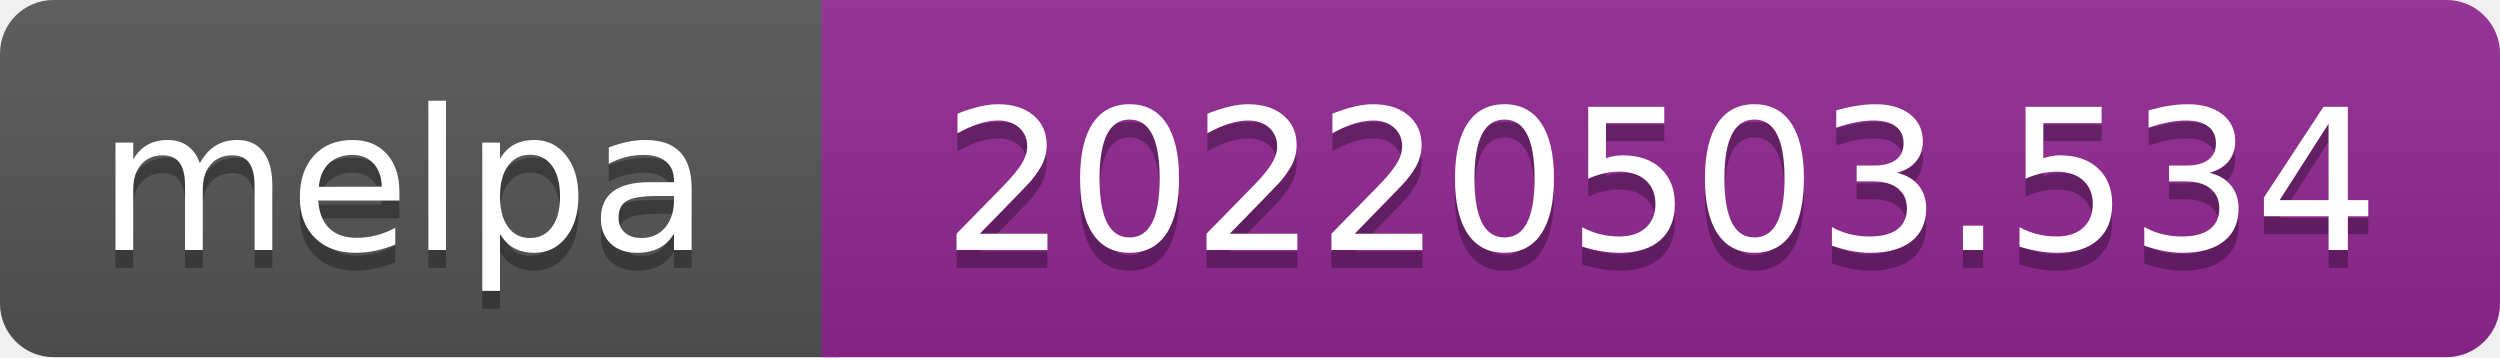
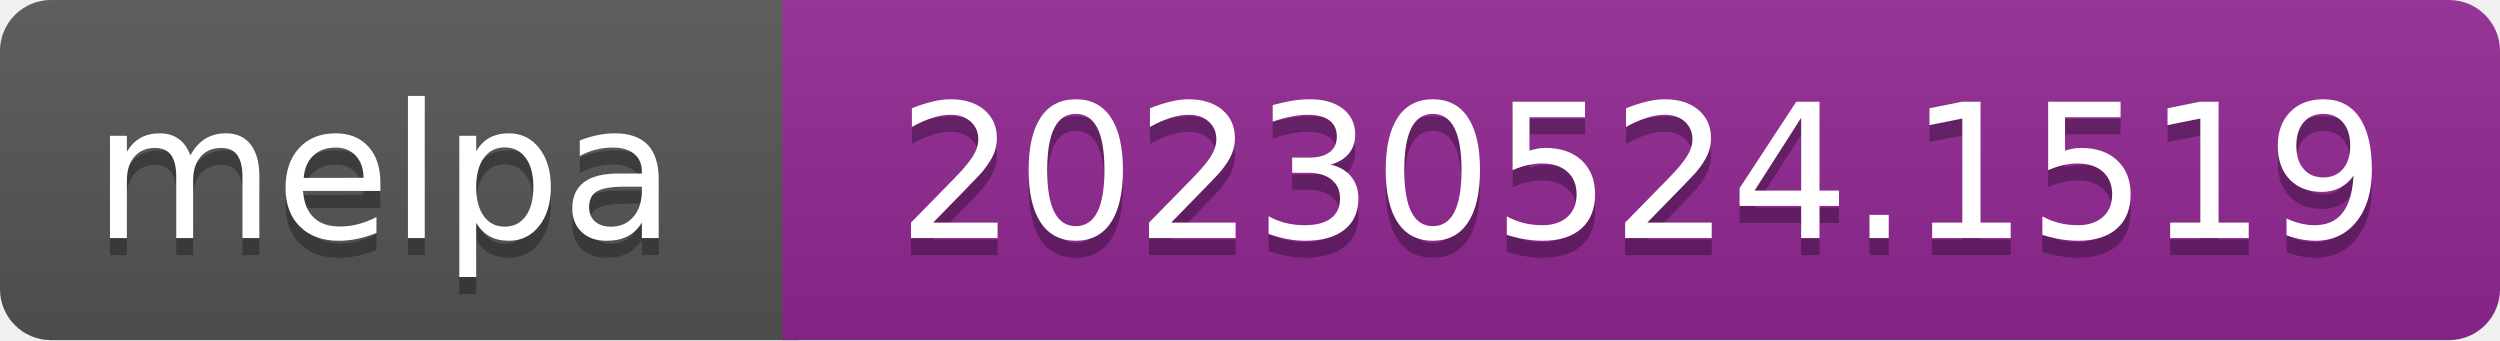
- <svg xmlns="http://www.w3.org/2000/svg" width="140" height="20" role="img" aria-label="melpa: 20220503.534">
+ <svg xmlns="http://www.w3.org/2000/svg" width="147" height="20" role="img" aria-label="melpa: 20230524.1519">
  <linearGradient id="s" x2="0" y2="100%">
    <stop offset="0" stop-color="#bbb" stop-opacity=".1" />
    <stop offset="1" stop-opacity=".1" />
  </linearGradient>
  <clipPath id="r">
-     <rect width="140" height="20" rx="3" fill="#fff" />
+     <rect width="147" height="20" rx="3" fill="#fff" />
  </clipPath>
  <g clip-path="url(#r)">
    <rect width="47" height="20" fill="#555" />
-     <rect x="46" width="140" height="20" fill="#922793" />
-     <rect width="140" height="20" fill="url(#s)" />
+     <rect x="46" width="147" height="20" fill="#922793" />
+     <rect width="147" height="20" fill="url(#s)" />
  </g>
  <g fill="#fff" text-anchor="middle" font-family="Verdana,Geneva,DejaVu Sans,sans-serif" font-size="110" text-rendering="geometricPrecision">
    <text aria-hidden="true" x="226" y="150" fill="#010101" fill-opacity=".3" transform="scale(.1)" textLength="343">melpa</text>
    <text x="226" y="140" transform="scale(.1)" fill="#fff" textLength="343">melpa</text>
-     <text aria-hidden="true" x="930" y="150" fill="#010101" fill-opacity=".3" transform="scale(.1)" textLength="805">20220503.534</text>
-     <text x="930" y="140" transform="scale(.1)" fill="#fff" textLength="805">20220503.534</text>
+     <text aria-hidden="true" x="965" y="150" fill="#010101" fill-opacity=".3" transform="scale(.1)" textLength="875">20230524.1519</text>
+     <text x="965" y="140" transform="scale(.1)" fill="#fff" textLength="875">20230524.1519</text>
  </g>
</svg>
